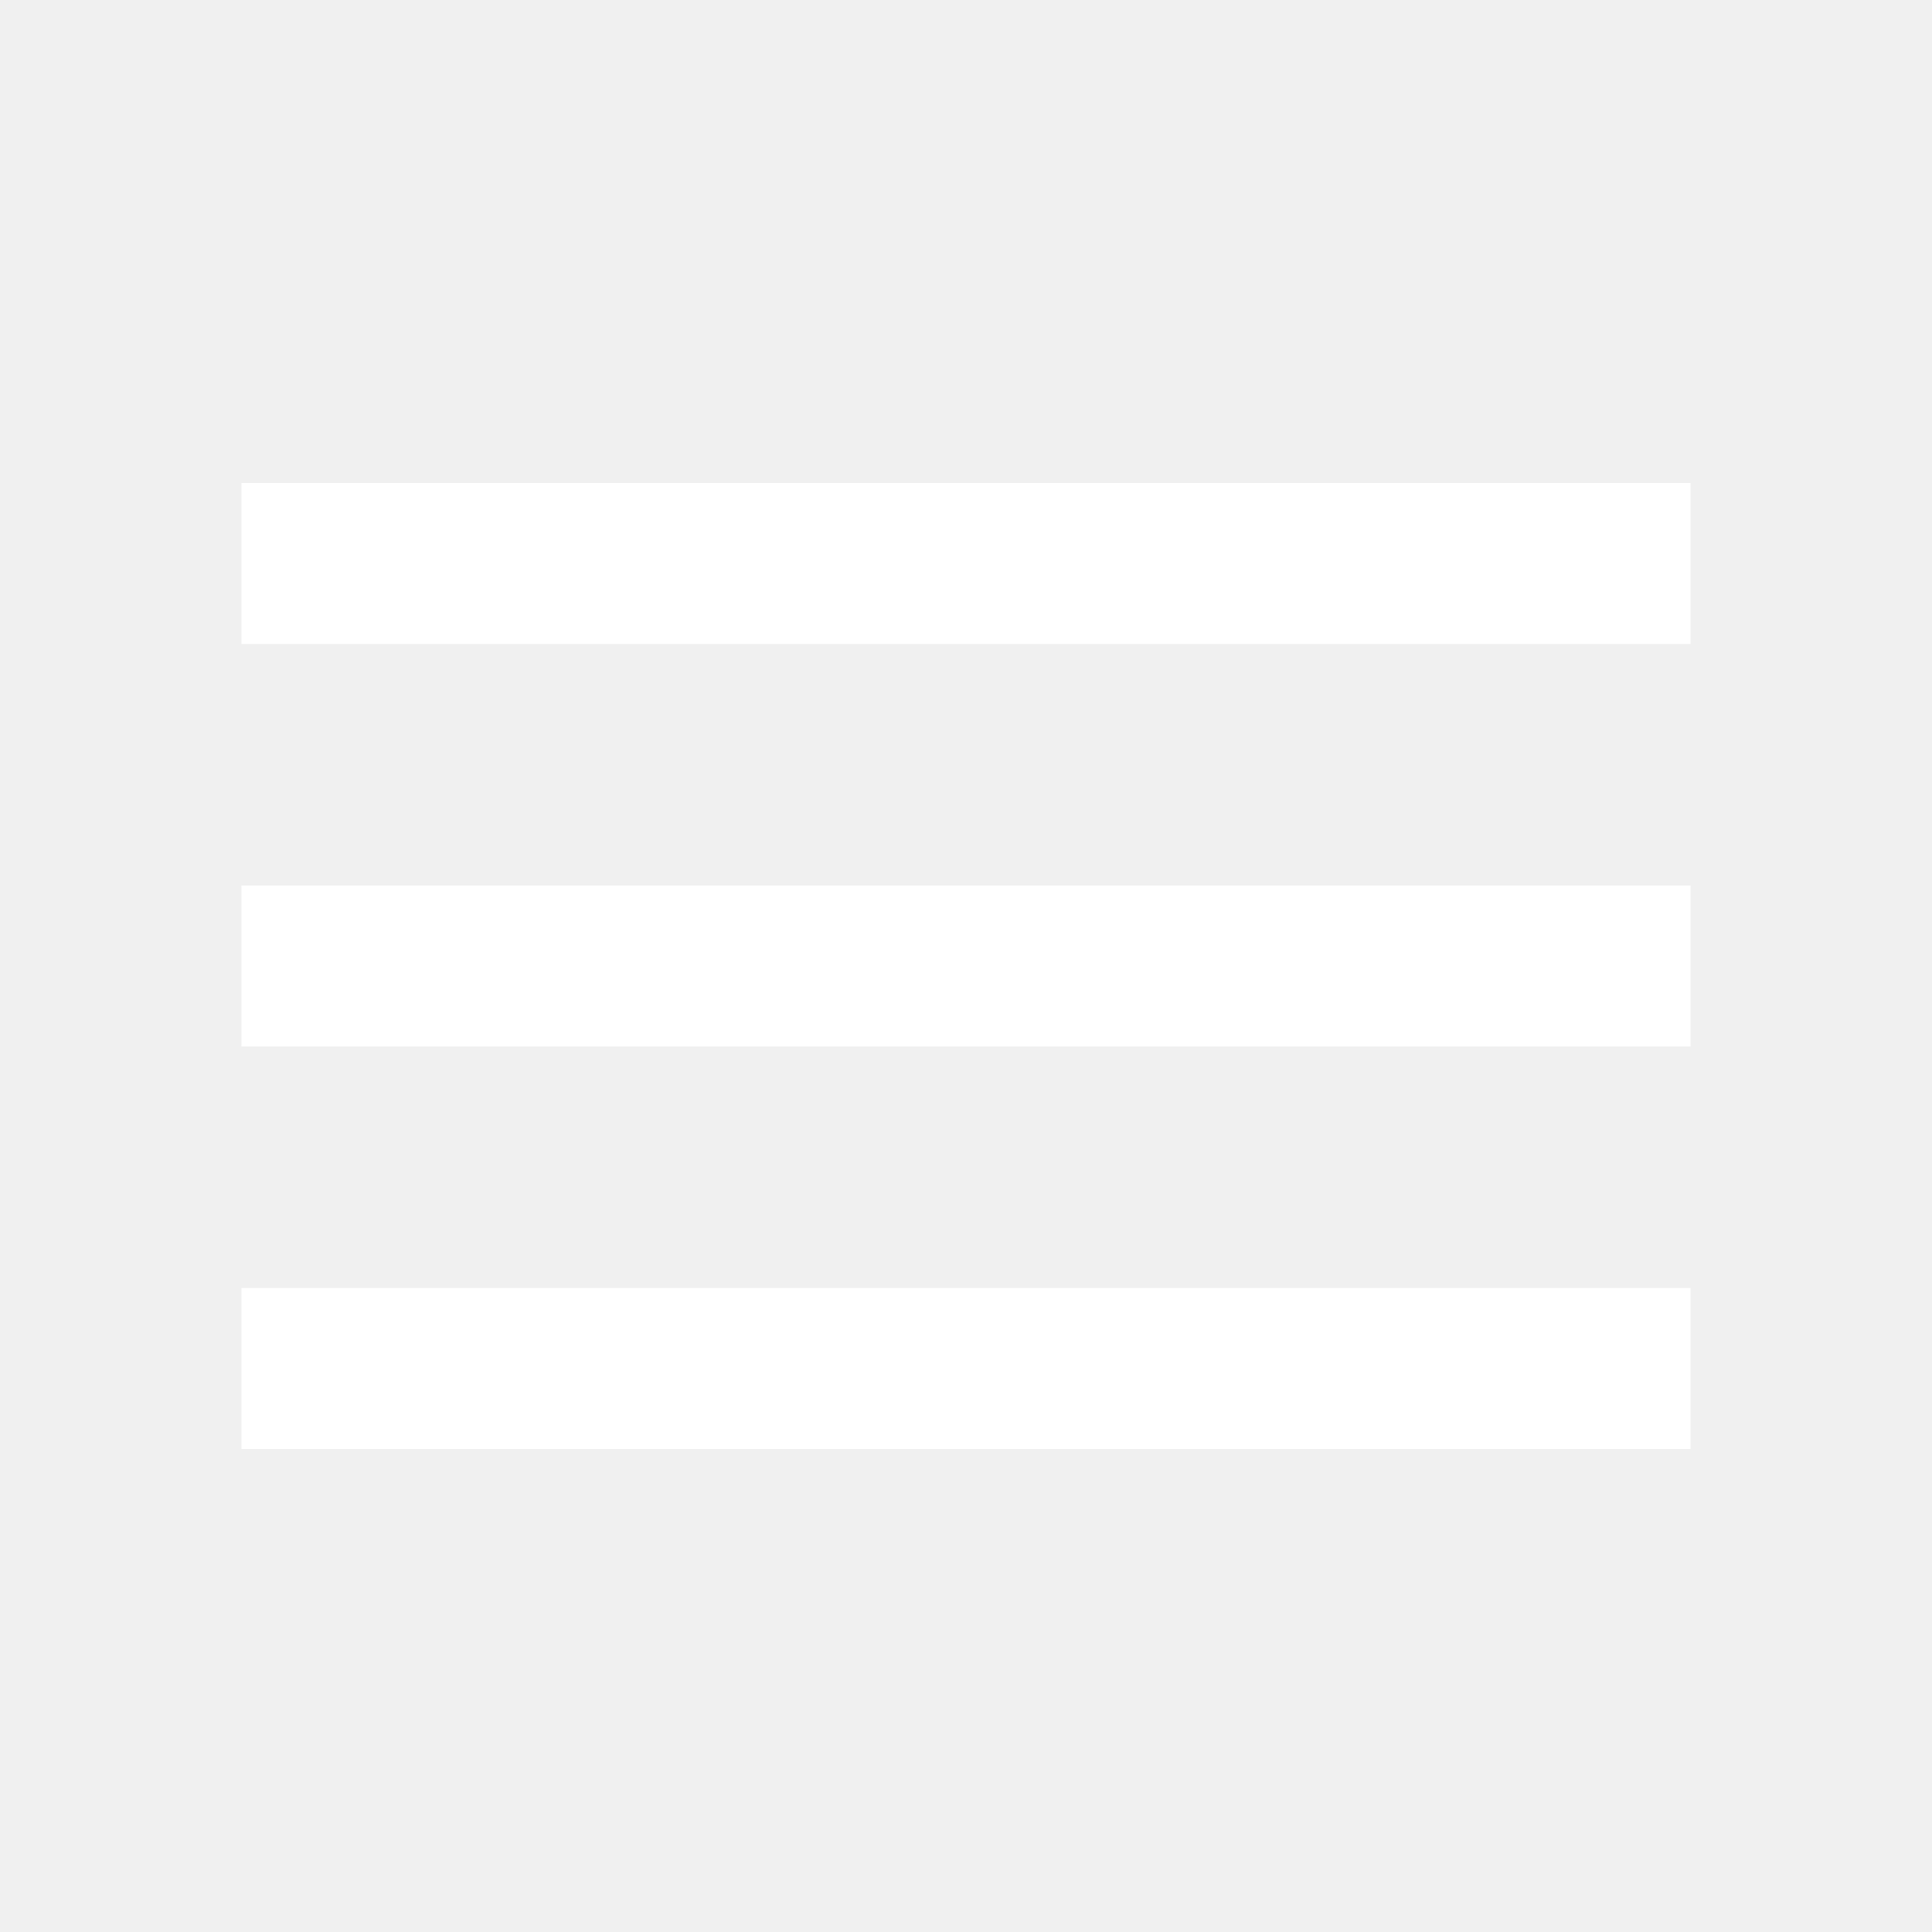
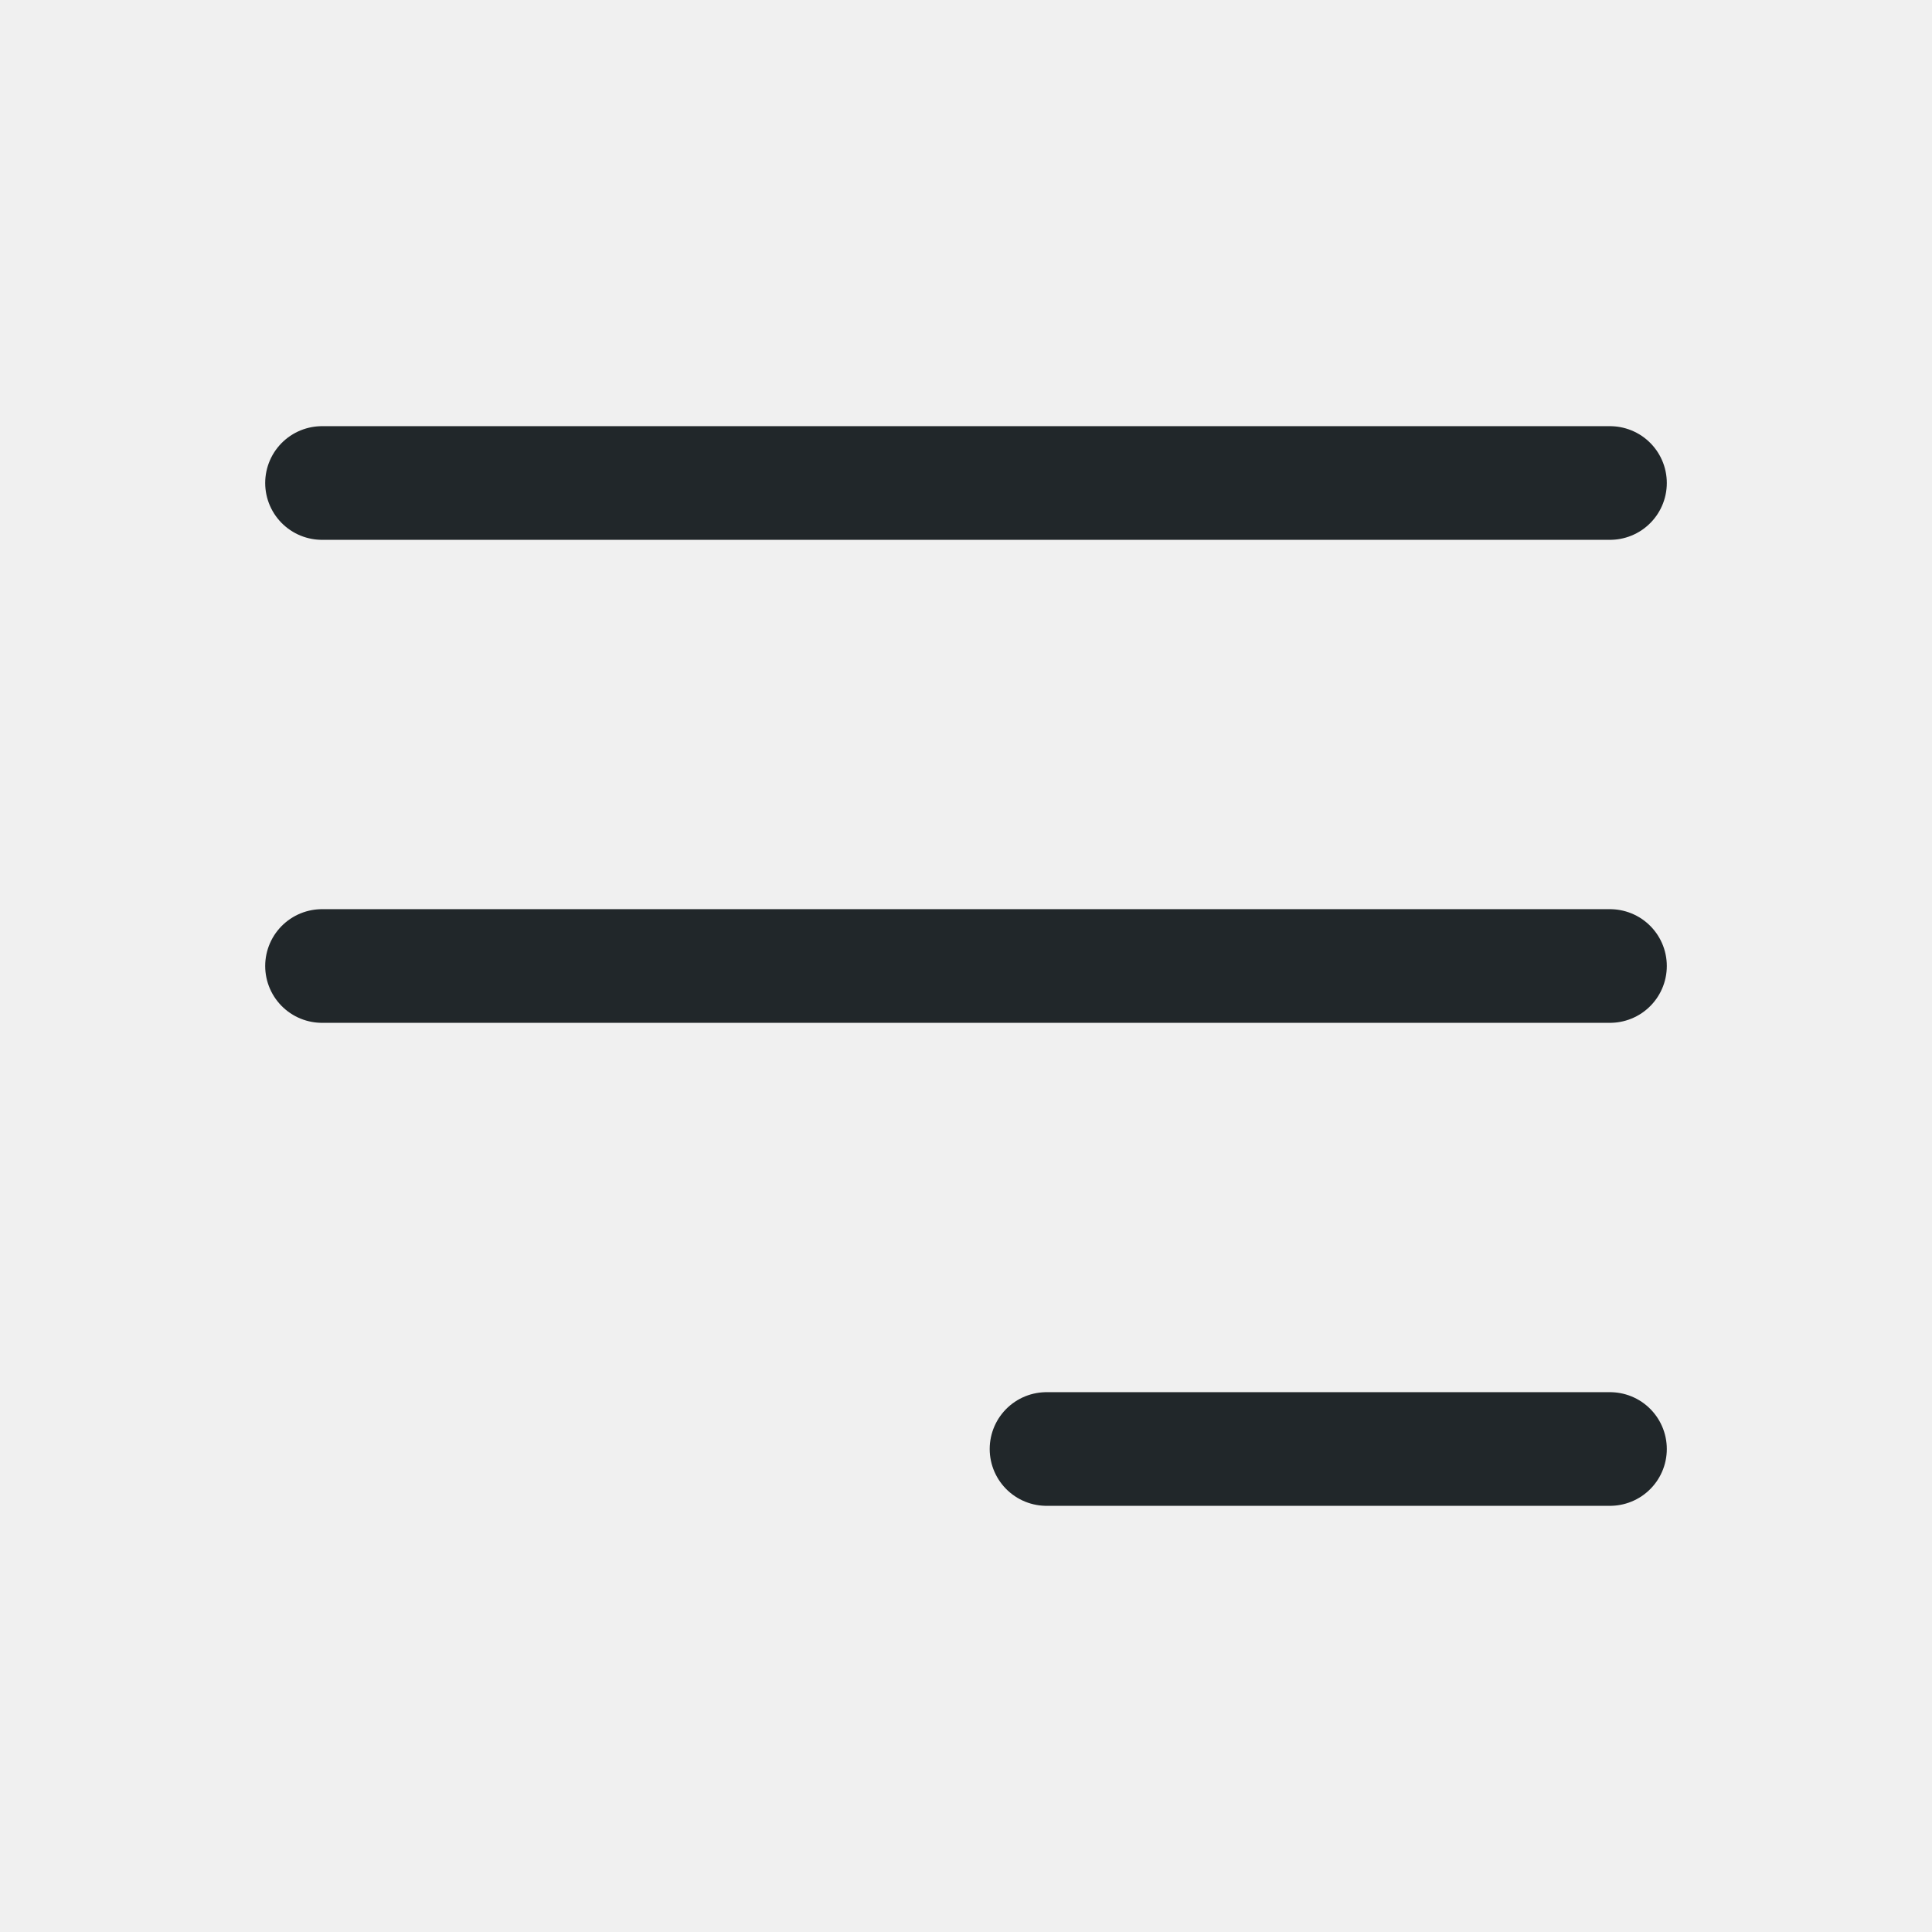
- <svg xmlns="http://www.w3.org/2000/svg" width="24" height="24" viewBox="0 0 24 24" fill="none">
-   <path d="M3 18H21V16H3V18ZM3 13H21V11H3V13ZM3 6V8H21V6H3Z" fill="white" />
+ <svg xmlns="http://www.w3.org/2000/svg" width="34" height="34" viewBox="0 0 34 34" fill="none">
+   <path d="M5.667 8.5H28.333M5.667 17H28.333M18.417 25.5H28.333" stroke="#21272A" stroke-width="2" stroke-linecap="round" stroke-linejoin="round" />
</svg>
